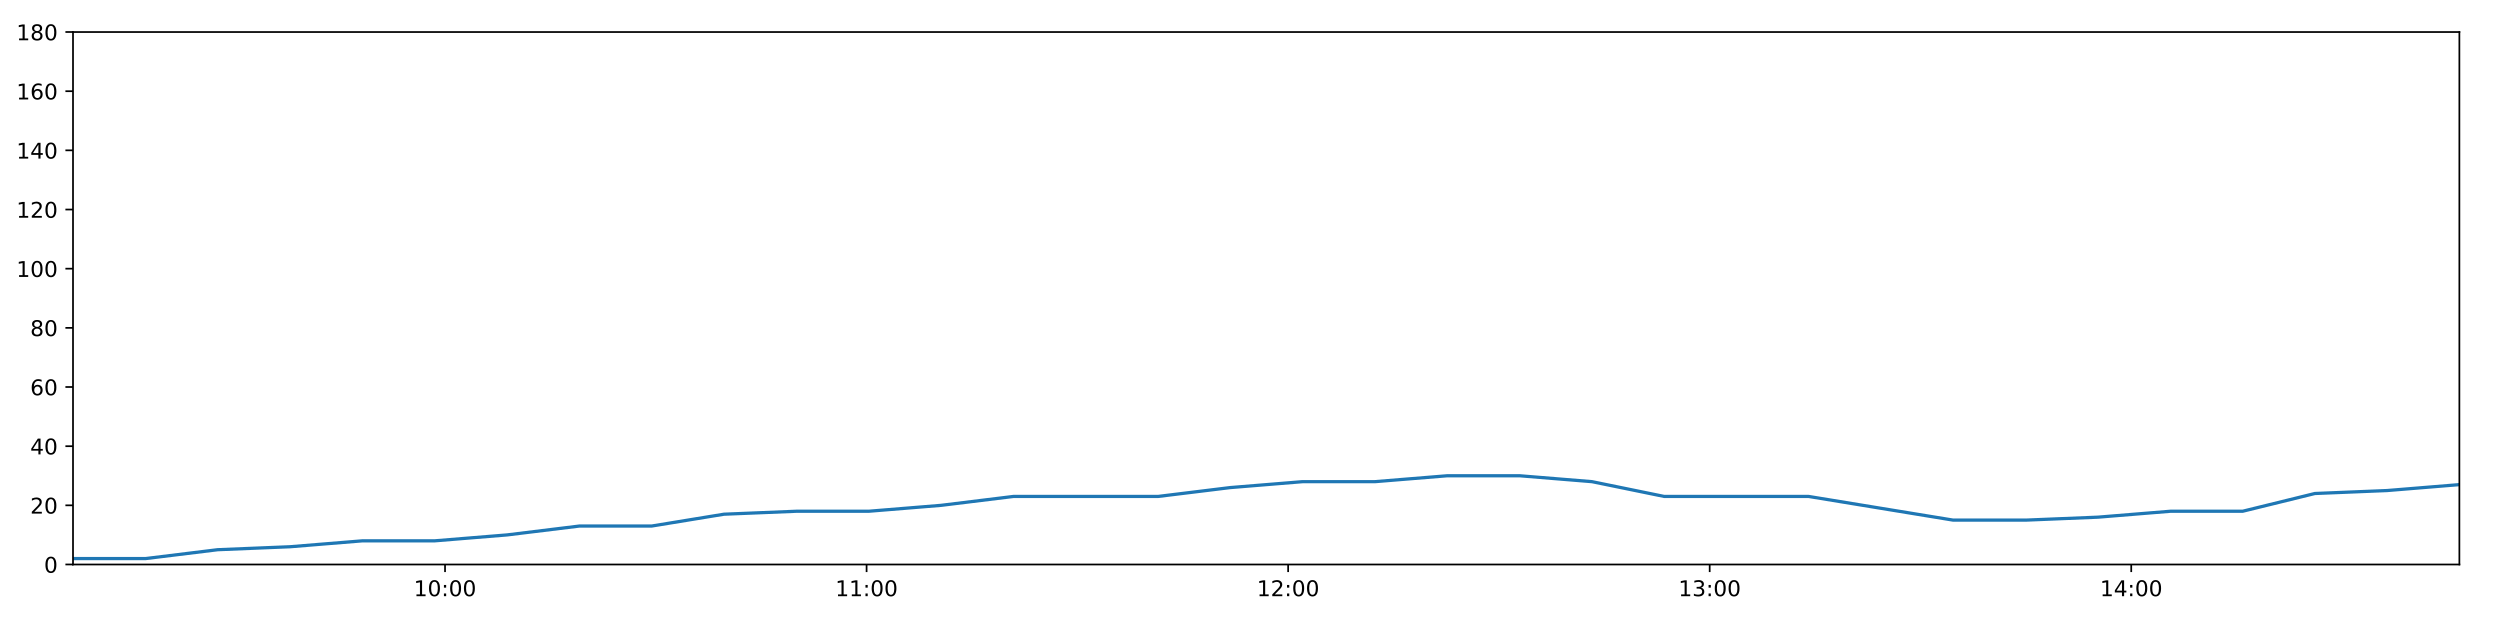
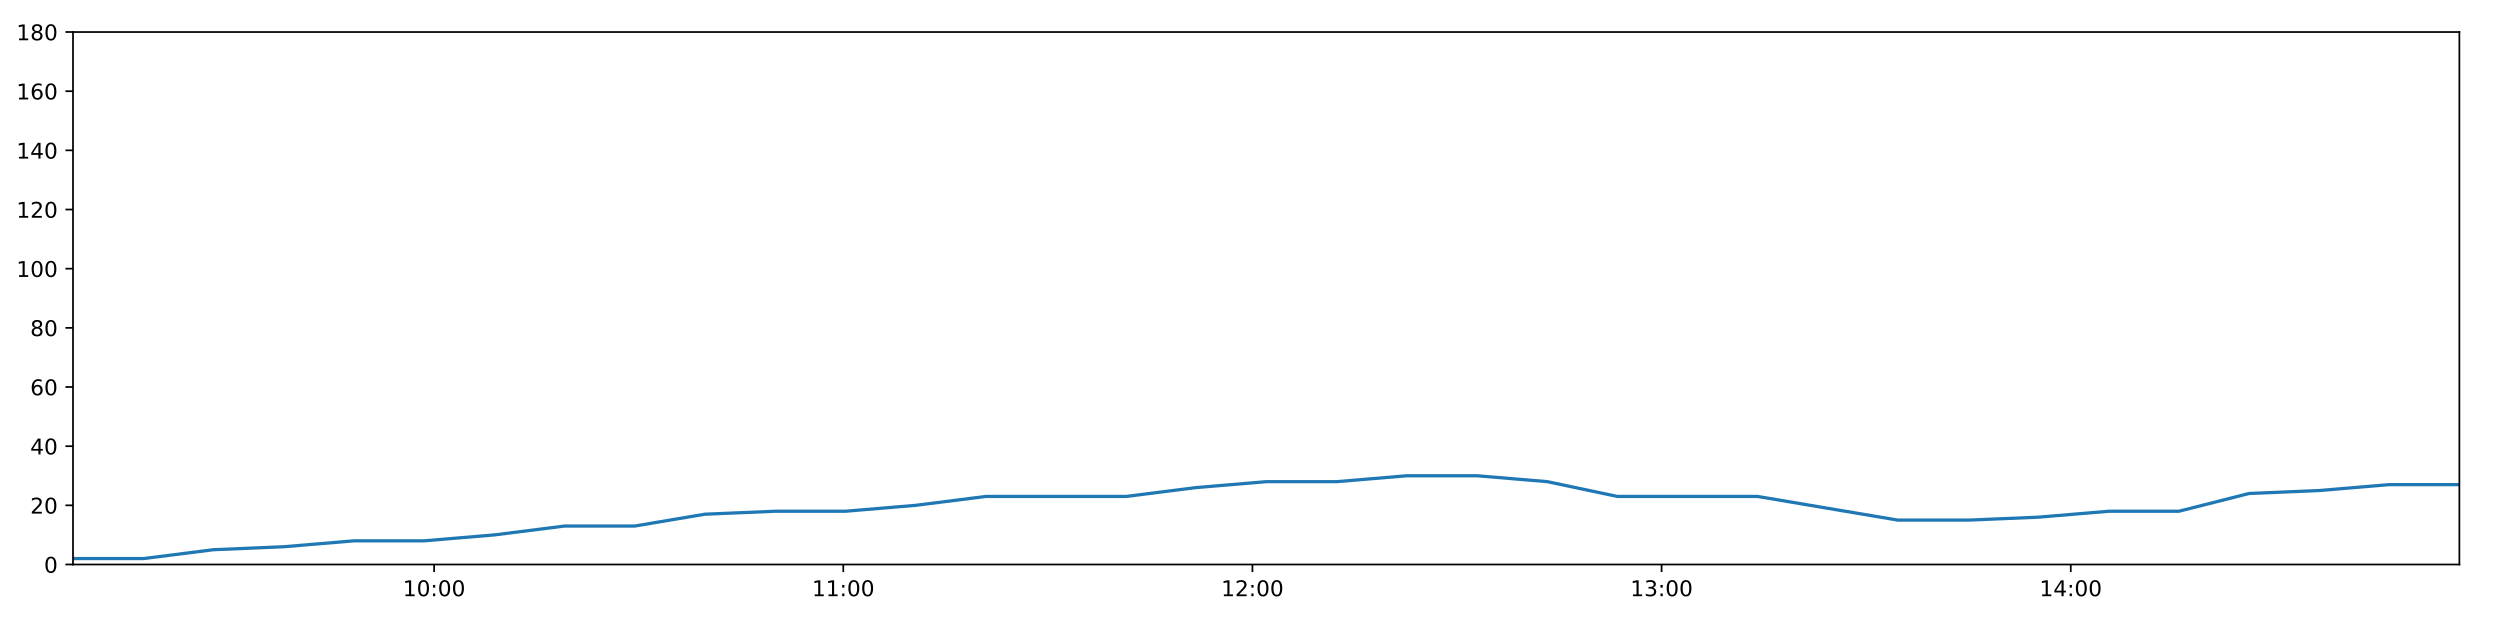
<svg xmlns="http://www.w3.org/2000/svg" xmlns:xlink="http://www.w3.org/1999/xlink" height="288pt" version="1.1" viewBox="0 0 1152 288" width="1152pt">
  <defs>
    <style type="text/css">
*{stroke-linecap:butt;stroke-linejoin:round;}
  </style>
  </defs>
  <g id="figure_1">
    <g id="patch_1">
      <path d="M 0 288  L 1152 288  L 1152 0  L 0 0  z " style="fill:#ffffff;" />
    </g>
    <g id="axes_1">
      <g id="patch_2">
        <path d="M 33.64 260.12  L 1133.28 260.12  L 1133.28 14.76  L 33.64 14.76  z " style="fill:#ffffff;" />
      </g>
      <g id="matplotlib.axis_1">
        <g id="xtick_1">
          <g id="line2d_1">
            <defs>
-               <path d="M 0 0  L 0 3.5  " id="med8844947e" style="stroke:#000000;stroke-width:0.8;" />
-             </defs>
-             <g>
-               <use style="stroke:#000000;stroke-width:0.8;" x="205.073" xlink:href="#med8844947e" y="260.12" />
+               <path d="M 0 0  L 0 3.5  " id="m1964cd3824" style="stroke:#000000;stroke-width:0.8;" />
+             </defs>
+             <g>
+               <use style="stroke:#000000;stroke-width:0.8;" x="200.036" xlink:href="#m1964cd3824" y="260.12" />
            </g>
          </g>
          <g id="text_1">
            <defs>
              <path d="M 12.406 8.297  L 28.516 8.297  L 28.516 63.922  L 10.984 60.406  L 10.984 69.391  L 28.422 72.906  L 38.281 72.906  L 38.281 8.297  L 54.391 8.297  L 54.391 0  L 12.406 0  z " id="DejaVuSans-49" />
              <path d="M 31.781 66.406  Q 24.172 66.406 20.328 58.906  Q 16.5 51.422 16.5 36.375  Q 16.5 21.391 20.328 13.891  Q 24.172 6.391 31.781 6.391  Q 39.453 6.391 43.281 13.891  Q 47.125 21.391 47.125 36.375  Q 47.125 51.422 43.281 58.906  Q 39.453 66.406 31.781 66.406  z M 31.781 74.219  Q 44.047 74.219 50.516 64.516  Q 56.984 54.828 56.984 36.375  Q 56.984 17.969 50.516 8.266  Q 44.047 -1.422 31.781 -1.422  Q 19.531 -1.422 13.062 8.266  Q 6.594 17.969 6.594 36.375  Q 6.594 54.828 13.062 64.516  Q 19.531 74.219 31.781 74.219  z " id="DejaVuSans-48" />
              <path d="M 11.719 12.406  L 22.016 12.406  L 22.016 0  L 11.719 0  z M 11.719 51.703  L 22.016 51.703  L 22.016 39.312  L 11.719 39.312  z " id="DejaVuSans-58" />
            </defs>
-             <g transform="translate(190.6635 274.7184)scale(0.1 -0.1)">
+             <g transform="translate(185.6269 274.7184)scale(0.1 -0.1)">
              <use xlink:href="#DejaVuSans-49" />
              <use x="63.623" xlink:href="#DejaVuSans-48" />
              <use x="127.246" xlink:href="#DejaVuSans-58" />
              <use x="160.938" xlink:href="#DejaVuSans-48" />
              <use x="224.561" xlink:href="#DejaVuSans-48" />
            </g>
          </g>
        </g>
        <g id="xtick_2">
          <g id="line2d_2">
            <g>
-               <use style="stroke:#000000;stroke-width:0.8;" x="399.323" xlink:href="#med8844947e" y="260.12" />
+               <use style="stroke:#000000;stroke-width:0.8;" x="388.58" xlink:href="#m1964cd3824" y="260.12" />
            </g>
          </g>
          <g id="text_2">
-             <g transform="translate(384.9138 274.7184)scale(0.1 -0.1)">
+             <g transform="translate(374.1703 274.7184)scale(0.1 -0.1)">
              <use xlink:href="#DejaVuSans-49" />
              <use x="63.623" xlink:href="#DejaVuSans-49" />
              <use x="127.246" xlink:href="#DejaVuSans-58" />
              <use x="160.938" xlink:href="#DejaVuSans-48" />
              <use x="224.561" xlink:href="#DejaVuSans-48" />
            </g>
          </g>
        </g>
        <g id="xtick_3">
          <g id="line2d_3">
            <g>
-               <use style="stroke:#000000;stroke-width:0.8;" x="593.573" xlink:href="#med8844947e" y="260.12" />
+               <use style="stroke:#000000;stroke-width:0.8;" x="577.123" xlink:href="#m1964cd3824" y="260.12" />
            </g>
          </g>
          <g id="text_3">
            <defs>
              <path d="M 19.188 8.297  L 53.609 8.297  L 53.609 0  L 7.328 0  L 7.328 8.297  Q 12.938 14.109 22.625 23.891  Q 32.328 33.688 34.812 36.531  Q 39.547 41.844 41.422 45.531  Q 43.312 49.219 43.312 52.781  Q 43.312 58.594 39.234 62.25  Q 35.156 65.922 28.609 65.922  Q 23.969 65.922 18.812 64.312  Q 13.672 62.703 7.812 59.422  L 7.812 69.391  Q 13.766 71.781 18.938 73  Q 24.125 74.219 28.422 74.219  Q 39.75 74.219 46.484 68.547  Q 53.219 62.891 53.219 53.422  Q 53.219 48.922 51.531 44.891  Q 49.859 40.875 45.406 35.406  Q 44.188 33.984 37.641 27.219  Q 31.109 20.453 19.188 8.297  z " id="DejaVuSans-50" />
            </defs>
-             <g transform="translate(579.164 274.7184)scale(0.1 -0.1)">
+             <g transform="translate(562.7136 274.7184)scale(0.1 -0.1)">
              <use xlink:href="#DejaVuSans-49" />
              <use x="63.623" xlink:href="#DejaVuSans-50" />
              <use x="127.246" xlink:href="#DejaVuSans-58" />
              <use x="160.938" xlink:href="#DejaVuSans-48" />
              <use x="224.561" xlink:href="#DejaVuSans-48" />
            </g>
          </g>
        </g>
        <g id="xtick_4">
          <g id="line2d_4">
            <g>
-               <use style="stroke:#000000;stroke-width:0.8;" x="787.824" xlink:href="#med8844947e" y="260.12" />
+               <use style="stroke:#000000;stroke-width:0.8;" x="765.666" xlink:href="#m1964cd3824" y="260.12" />
            </g>
          </g>
          <g id="text_4">
            <defs>
              <path d="M 40.578 39.312  Q 47.656 37.797 51.625 33  Q 55.609 28.219 55.609 21.188  Q 55.609 10.406 48.188 4.484  Q 40.766 -1.422 27.094 -1.422  Q 22.516 -1.422 17.656 -0.516  Q 12.797 0.391 7.625 2.203  L 7.625 11.719  Q 11.719 9.328 16.594 8.109  Q 21.484 6.891 26.812 6.891  Q 36.078 6.891 40.938 10.547  Q 45.797 14.203 45.797 21.188  Q 45.797 27.641 41.281 31.266  Q 36.766 34.906 28.719 34.906  L 20.219 34.906  L 20.219 43.016  L 29.109 43.016  Q 36.375 43.016 40.234 45.922  Q 44.094 48.828 44.094 54.297  Q 44.094 59.906 40.109 62.906  Q 36.141 65.922 28.719 65.922  Q 24.656 65.922 20.016 65.031  Q 15.375 64.156 9.812 62.312  L 9.812 71.094  Q 15.438 72.656 20.344 73.438  Q 25.25 74.219 29.594 74.219  Q 40.828 74.219 47.359 69.109  Q 53.906 64.016 53.906 55.328  Q 53.906 49.266 50.438 45.094  Q 46.969 40.922 40.578 39.312  z " id="DejaVuSans-51" />
            </defs>
-             <g transform="translate(773.4143 274.7184)scale(0.1 -0.1)">
+             <g transform="translate(751.257 274.7184)scale(0.1 -0.1)">
              <use xlink:href="#DejaVuSans-49" />
              <use x="63.623" xlink:href="#DejaVuSans-51" />
              <use x="127.246" xlink:href="#DejaVuSans-58" />
              <use x="160.938" xlink:href="#DejaVuSans-48" />
              <use x="224.561" xlink:href="#DejaVuSans-48" />
            </g>
          </g>
        </g>
        <g id="xtick_5">
          <g id="line2d_5">
            <g>
-               <use style="stroke:#000000;stroke-width:0.8;" x="982.074" xlink:href="#med8844947e" y="260.12" />
+               <use style="stroke:#000000;stroke-width:0.8;" x="954.21" xlink:href="#m1964cd3824" y="260.12" />
            </g>
          </g>
          <g id="text_5">
            <defs>
              <path d="M 37.797 64.312  L 12.891 25.391  L 37.797 25.391  z M 35.203 72.906  L 47.609 72.906  L 47.609 25.391  L 58.016 25.391  L 58.016 17.188  L 47.609 17.188  L 47.609 0  L 37.797 0  L 37.797 17.188  L 4.891 17.188  L 4.891 26.703  z " id="DejaVuSans-52" />
            </defs>
-             <g transform="translate(967.6646 274.7184)scale(0.1 -0.1)">
+             <g transform="translate(939.8003 274.7184)scale(0.1 -0.1)">
              <use xlink:href="#DejaVuSans-49" />
              <use x="63.623" xlink:href="#DejaVuSans-52" />
              <use x="127.246" xlink:href="#DejaVuSans-58" />
              <use x="160.938" xlink:href="#DejaVuSans-48" />
              <use x="224.561" xlink:href="#DejaVuSans-48" />
            </g>
          </g>
        </g>
      </g>
      <g id="matplotlib.axis_2">
        <g id="ytick_1">
          <g id="line2d_6">
            <defs>
-               <path d="M 0 0  L -3.5 0  " id="m8c4e75f9ab" style="stroke:#000000;stroke-width:0.8;" />
-             </defs>
-             <g>
-               <use style="stroke:#000000;stroke-width:0.8;" x="33.64" xlink:href="#m8c4e75f9ab" y="260.12" />
+               <path d="M 0 0  L -3.5 0  " id="m541a36ccbb" style="stroke:#000000;stroke-width:0.8;" />
+             </defs>
+             <g>
+               <use style="stroke:#000000;stroke-width:0.8;" x="33.64" xlink:href="#m541a36ccbb" y="260.12" />
            </g>
          </g>
          <g id="text_6">
            <g transform="translate(20.2775 263.9192)scale(0.1 -0.1)">
              <use xlink:href="#DejaVuSans-48" />
            </g>
          </g>
        </g>
        <g id="ytick_2">
          <g id="line2d_7">
            <g>
-               <use style="stroke:#000000;stroke-width:0.8;" x="33.64" xlink:href="#m8c4e75f9ab" y="232.858" />
+               <use style="stroke:#000000;stroke-width:0.8;" x="33.64" xlink:href="#m541a36ccbb" y="232.858" />
            </g>
          </g>
          <g id="text_7">
            <g transform="translate(13.915 236.657)scale(0.1 -0.1)">
              <use xlink:href="#DejaVuSans-50" />
              <use x="63.623" xlink:href="#DejaVuSans-48" />
            </g>
          </g>
        </g>
        <g id="ytick_3">
          <g id="line2d_8">
            <g>
-               <use style="stroke:#000000;stroke-width:0.8;" x="33.64" xlink:href="#m8c4e75f9ab" y="205.596" />
+               <use style="stroke:#000000;stroke-width:0.8;" x="33.64" xlink:href="#m541a36ccbb" y="205.596" />
            </g>
          </g>
          <g id="text_8">
            <g transform="translate(13.915 209.3948)scale(0.1 -0.1)">
              <use xlink:href="#DejaVuSans-52" />
              <use x="63.623" xlink:href="#DejaVuSans-48" />
            </g>
          </g>
        </g>
        <g id="ytick_4">
          <g id="line2d_9">
            <g>
-               <use style="stroke:#000000;stroke-width:0.8;" x="33.64" xlink:href="#m8c4e75f9ab" y="178.333" />
+               <use style="stroke:#000000;stroke-width:0.8;" x="33.64" xlink:href="#m541a36ccbb" y="178.333" />
            </g>
          </g>
          <g id="text_9">
            <defs>
              <path d="M 33.016 40.375  Q 26.375 40.375 22.484 35.828  Q 18.609 31.297 18.609 23.391  Q 18.609 15.531 22.484 10.953  Q 26.375 6.391 33.016 6.391  Q 39.656 6.391 43.531 10.953  Q 47.406 15.531 47.406 23.391  Q 47.406 31.297 43.531 35.828  Q 39.656 40.375 33.016 40.375  z M 52.594 71.297  L 52.594 62.312  Q 48.875 64.062 45.094 64.984  Q 41.312 65.922 37.594 65.922  Q 27.828 65.922 22.672 59.328  Q 17.531 52.734 16.797 39.406  Q 19.672 43.656 24.016 45.922  Q 28.375 48.188 33.594 48.188  Q 44.578 48.188 50.953 41.516  Q 57.328 34.859 57.328 23.391  Q 57.328 12.156 50.688 5.359  Q 44.047 -1.422 33.016 -1.422  Q 20.359 -1.422 13.672 8.266  Q 6.984 17.969 6.984 36.375  Q 6.984 53.656 15.188 63.938  Q 23.391 74.219 37.203 74.219  Q 40.922 74.219 44.703 73.484  Q 48.484 72.75 52.594 71.297  z " id="DejaVuSans-54" />
            </defs>
            <g transform="translate(13.915 182.1326)scale(0.1 -0.1)">
              <use xlink:href="#DejaVuSans-54" />
              <use x="63.623" xlink:href="#DejaVuSans-48" />
            </g>
          </g>
        </g>
        <g id="ytick_5">
          <g id="line2d_10">
            <g>
-               <use style="stroke:#000000;stroke-width:0.8;" x="33.64" xlink:href="#m8c4e75f9ab" y="151.071" />
+               <use style="stroke:#000000;stroke-width:0.8;" x="33.64" xlink:href="#m541a36ccbb" y="151.071" />
            </g>
          </g>
          <g id="text_10">
            <defs>
              <path d="M 31.781 34.625  Q 24.75 34.625 20.719 30.859  Q 16.703 27.094 16.703 20.516  Q 16.703 13.922 20.719 10.156  Q 24.75 6.391 31.781 6.391  Q 38.812 6.391 42.859 10.172  Q 46.922 13.969 46.922 20.516  Q 46.922 27.094 42.891 30.859  Q 38.875 34.625 31.781 34.625  z M 21.922 38.812  Q 15.578 40.375 12.031 44.719  Q 8.5 49.078 8.5 55.328  Q 8.5 64.062 14.719 69.141  Q 20.953 74.219 31.781 74.219  Q 42.672 74.219 48.875 69.141  Q 55.078 64.062 55.078 55.328  Q 55.078 49.078 51.531 44.719  Q 48 40.375 41.703 38.812  Q 48.828 37.156 52.797 32.312  Q 56.781 27.484 56.781 20.516  Q 56.781 9.906 50.312 4.234  Q 43.844 -1.422 31.781 -1.422  Q 19.734 -1.422 13.25 4.234  Q 6.781 9.906 6.781 20.516  Q 6.781 27.484 10.781 32.312  Q 14.797 37.156 21.922 38.812  z M 18.312 54.391  Q 18.312 48.734 21.844 45.562  Q 25.391 42.391 31.781 42.391  Q 38.141 42.391 41.719 45.562  Q 45.312 48.734 45.312 54.391  Q 45.312 60.062 41.719 63.234  Q 38.141 66.406 31.781 66.406  Q 25.391 66.406 21.844 63.234  Q 18.312 60.062 18.312 54.391  z " id="DejaVuSans-56" />
            </defs>
            <g transform="translate(13.915 154.8703)scale(0.1 -0.1)">
              <use xlink:href="#DejaVuSans-56" />
              <use x="63.623" xlink:href="#DejaVuSans-48" />
            </g>
          </g>
        </g>
        <g id="ytick_6">
          <g id="line2d_11">
            <g>
-               <use style="stroke:#000000;stroke-width:0.8;" x="33.64" xlink:href="#m8c4e75f9ab" y="123.809" />
+               <use style="stroke:#000000;stroke-width:0.8;" x="33.64" xlink:href="#m541a36ccbb" y="123.809" />
            </g>
          </g>
          <g id="text_11">
            <g transform="translate(7.5525 127.6081)scale(0.1 -0.1)">
              <use xlink:href="#DejaVuSans-49" />
              <use x="63.623" xlink:href="#DejaVuSans-48" />
              <use x="127.246" xlink:href="#DejaVuSans-48" />
            </g>
          </g>
        </g>
        <g id="ytick_7">
          <g id="line2d_12">
            <g>
-               <use style="stroke:#000000;stroke-width:0.8;" x="33.64" xlink:href="#m8c4e75f9ab" y="96.547" />
+               <use style="stroke:#000000;stroke-width:0.8;" x="33.64" xlink:href="#m541a36ccbb" y="96.547" />
            </g>
          </g>
          <g id="text_12">
            <g transform="translate(7.5525 100.3459)scale(0.1 -0.1)">
              <use xlink:href="#DejaVuSans-49" />
              <use x="63.623" xlink:href="#DejaVuSans-50" />
              <use x="127.246" xlink:href="#DejaVuSans-48" />
            </g>
          </g>
        </g>
        <g id="ytick_8">
          <g id="line2d_13">
            <g>
-               <use style="stroke:#000000;stroke-width:0.8;" x="33.64" xlink:href="#m8c4e75f9ab" y="69.284" />
+               <use style="stroke:#000000;stroke-width:0.8;" x="33.64" xlink:href="#m541a36ccbb" y="69.284" />
            </g>
          </g>
          <g id="text_13">
            <g transform="translate(7.5525 73.08366)scale(0.1 -0.1)">
              <use xlink:href="#DejaVuSans-49" />
              <use x="63.623" xlink:href="#DejaVuSans-52" />
              <use x="127.246" xlink:href="#DejaVuSans-48" />
            </g>
          </g>
        </g>
        <g id="ytick_9">
          <g id="line2d_14">
            <g>
-               <use style="stroke:#000000;stroke-width:0.8;" x="33.64" xlink:href="#m8c4e75f9ab" y="42.022" />
+               <use style="stroke:#000000;stroke-width:0.8;" x="33.64" xlink:href="#m541a36ccbb" y="42.022" />
            </g>
          </g>
          <g id="text_14">
            <g transform="translate(7.5525 45.82144)scale(0.1 -0.1)">
              <use xlink:href="#DejaVuSans-49" />
              <use x="63.623" xlink:href="#DejaVuSans-54" />
              <use x="127.246" xlink:href="#DejaVuSans-48" />
            </g>
          </g>
        </g>
        <g id="ytick_10">
          <g id="line2d_15">
            <g>
-               <use style="stroke:#000000;stroke-width:0.8;" x="33.64" xlink:href="#m8c4e75f9ab" y="14.76" />
+               <use style="stroke:#000000;stroke-width:0.8;" x="33.64" xlink:href="#m541a36ccbb" y="14.76" />
            </g>
          </g>
          <g id="text_15">
            <g transform="translate(7.5525 18.55922)scale(0.1 -0.1)">
              <use xlink:href="#DejaVuSans-49" />
              <use x="63.623" xlink:href="#DejaVuSans-56" />
              <use x="127.246" xlink:href="#DejaVuSans-48" />
            </g>
          </g>
        </g>
      </g>
      <g id="line2d_16">
-         <path clip-path="url(#p3d925ad84a)" d="M 33.64 257.394  L 67.038 257.394  L 100.329 253.304  L 133.613 251.941  L 166.975 249.215  L 200.294 249.215  L 233.66 246.489  L 266.983 242.4  L 300.284 242.4  L 333.602 236.947  L 366.962 235.584  L 400.302 235.584  L 433.665 232.858  L 466.951 228.768  L 500.252 228.768  L 533.58 228.768  L 566.871 224.679  L 600.198 221.953  L 633.526 221.953  L 666.914 219.227  L 700.246 219.227  L 733.602 221.953  L 766.886 228.768  L 800.157 228.768  L 833.449 228.768  L 866.725 234.221  L 900.029 239.673  L 933.426 239.673  L 966.765 238.31  L 1000.133 235.584  L 1033.417 235.584  L 1066.703 227.405  L 1099.98 226.042  L 1133.28 223.316  " style="fill:none;stroke:#1f77b4;stroke-linecap:square;stroke-width:1.5;" />
+         <path clip-path="url(#p1a9fe40455)" d="M 33.64 257.394  L 66.057 257.394  L 98.369 253.304  L 130.676 251.941  L 163.058 249.215  L 195.398 249.215  L 227.784 246.489  L 260.127 242.4  L 292.45 242.4  L 324.789 236.947  L 357.169 235.584  L 389.53 235.584  L 421.912 232.858  L 454.221 228.768  L 486.543 228.768  L 518.892 228.768  L 551.205 224.679  L 583.553 221.953  L 615.902 221.953  L 648.309 219.227  L 680.662 219.227  L 713.038 221.953  L 745.344 228.768  L 777.637 228.768  L 809.951 228.768  L 842.249 234.221  L 874.575 239.673  L 906.991 239.673  L 939.35 238.31  L 971.738 235.584  L 1004.044 235.584  L 1036.353 227.405  L 1068.652 226.042  L 1100.973 223.316  L 1133.28 223.316  " style="fill:none;stroke:#1f77b4;stroke-linecap:square;stroke-width:1.5;" />
      </g>
      <g id="patch_3">
        <path d="M 33.64 260.12  L 33.64 14.76  " style="fill:none;stroke:#000000;stroke-linecap:square;stroke-linejoin:miter;stroke-width:0.8;" />
      </g>
      <g id="patch_4">
        <path d="M 1133.28 260.12  L 1133.28 14.76  " style="fill:none;stroke:#000000;stroke-linecap:square;stroke-linejoin:miter;stroke-width:0.8;" />
      </g>
      <g id="patch_5">
        <path d="M 33.64 260.12  L 1133.28 260.12  " style="fill:none;stroke:#000000;stroke-linecap:square;stroke-linejoin:miter;stroke-width:0.8;" />
      </g>
      <g id="patch_6">
        <path d="M 33.64 14.76  L 1133.28 14.76  " style="fill:none;stroke:#000000;stroke-linecap:square;stroke-linejoin:miter;stroke-width:0.8;" />
      </g>
    </g>
  </g>
  <defs>
-     <clipPath id="p3d925ad84a">
+     <clipPath id="p1a9fe40455">
      <rect height="245.36" width="1099.64" x="33.64" y="14.76" />
    </clipPath>
  </defs>
</svg>
